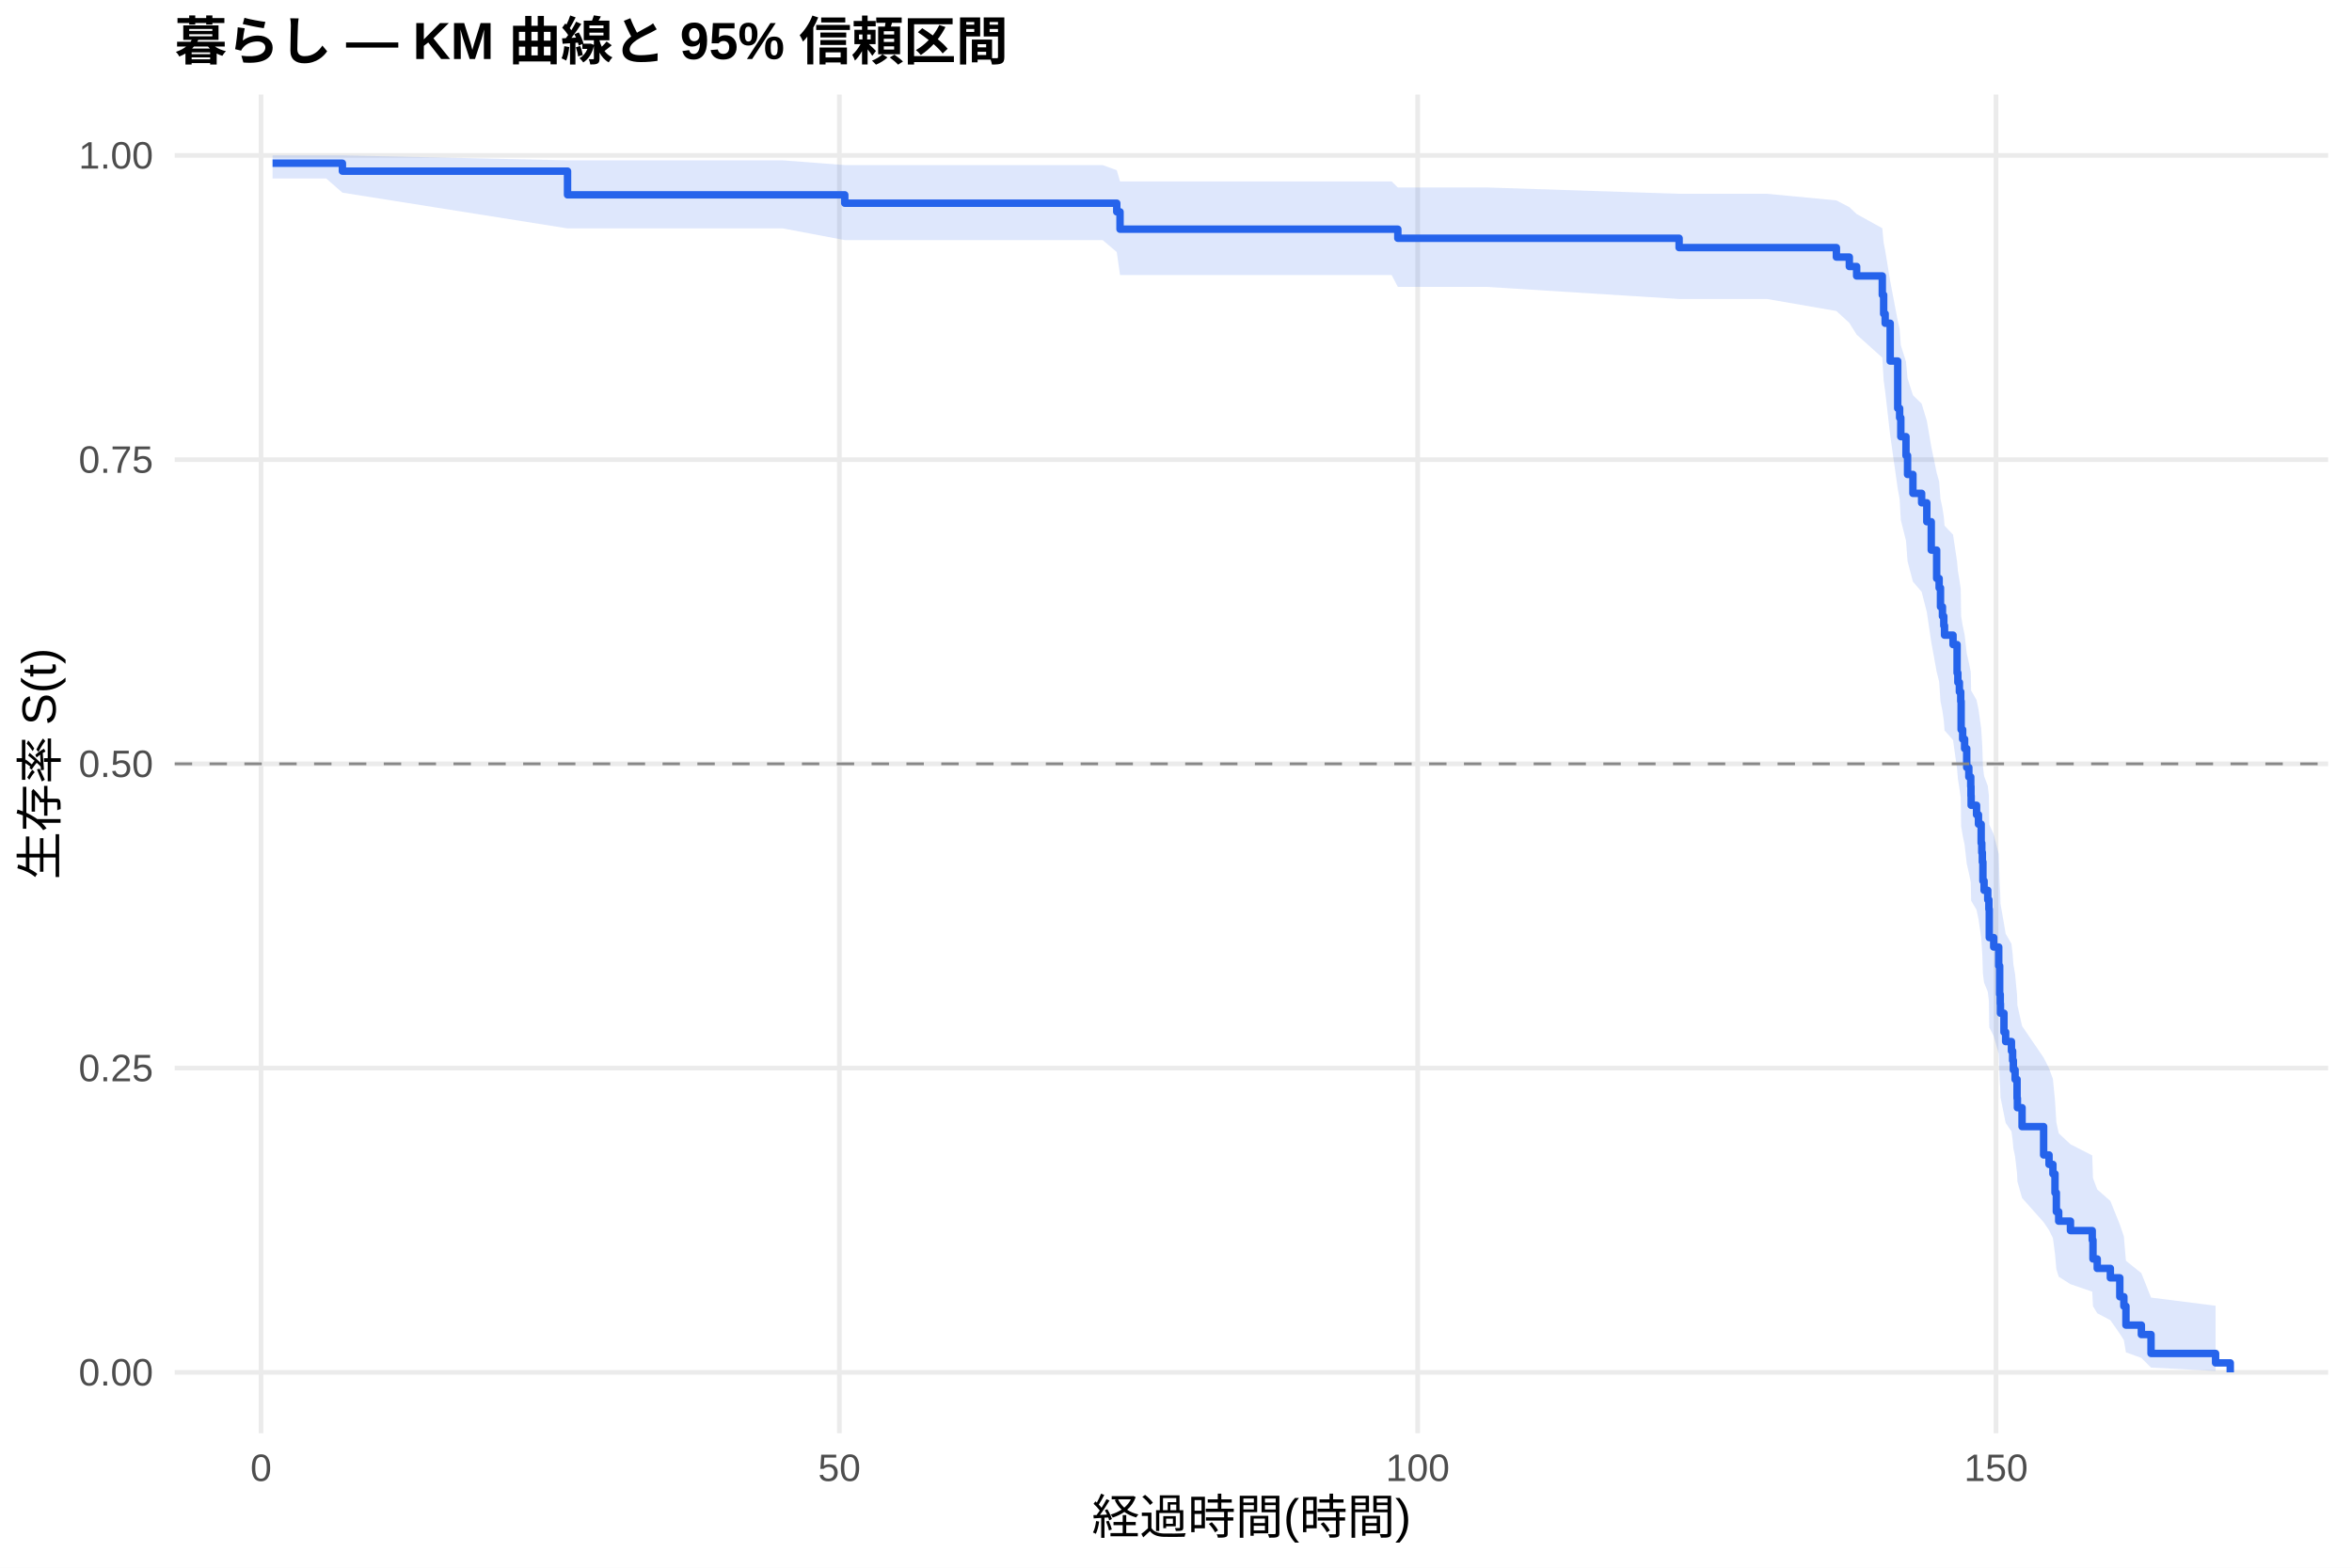
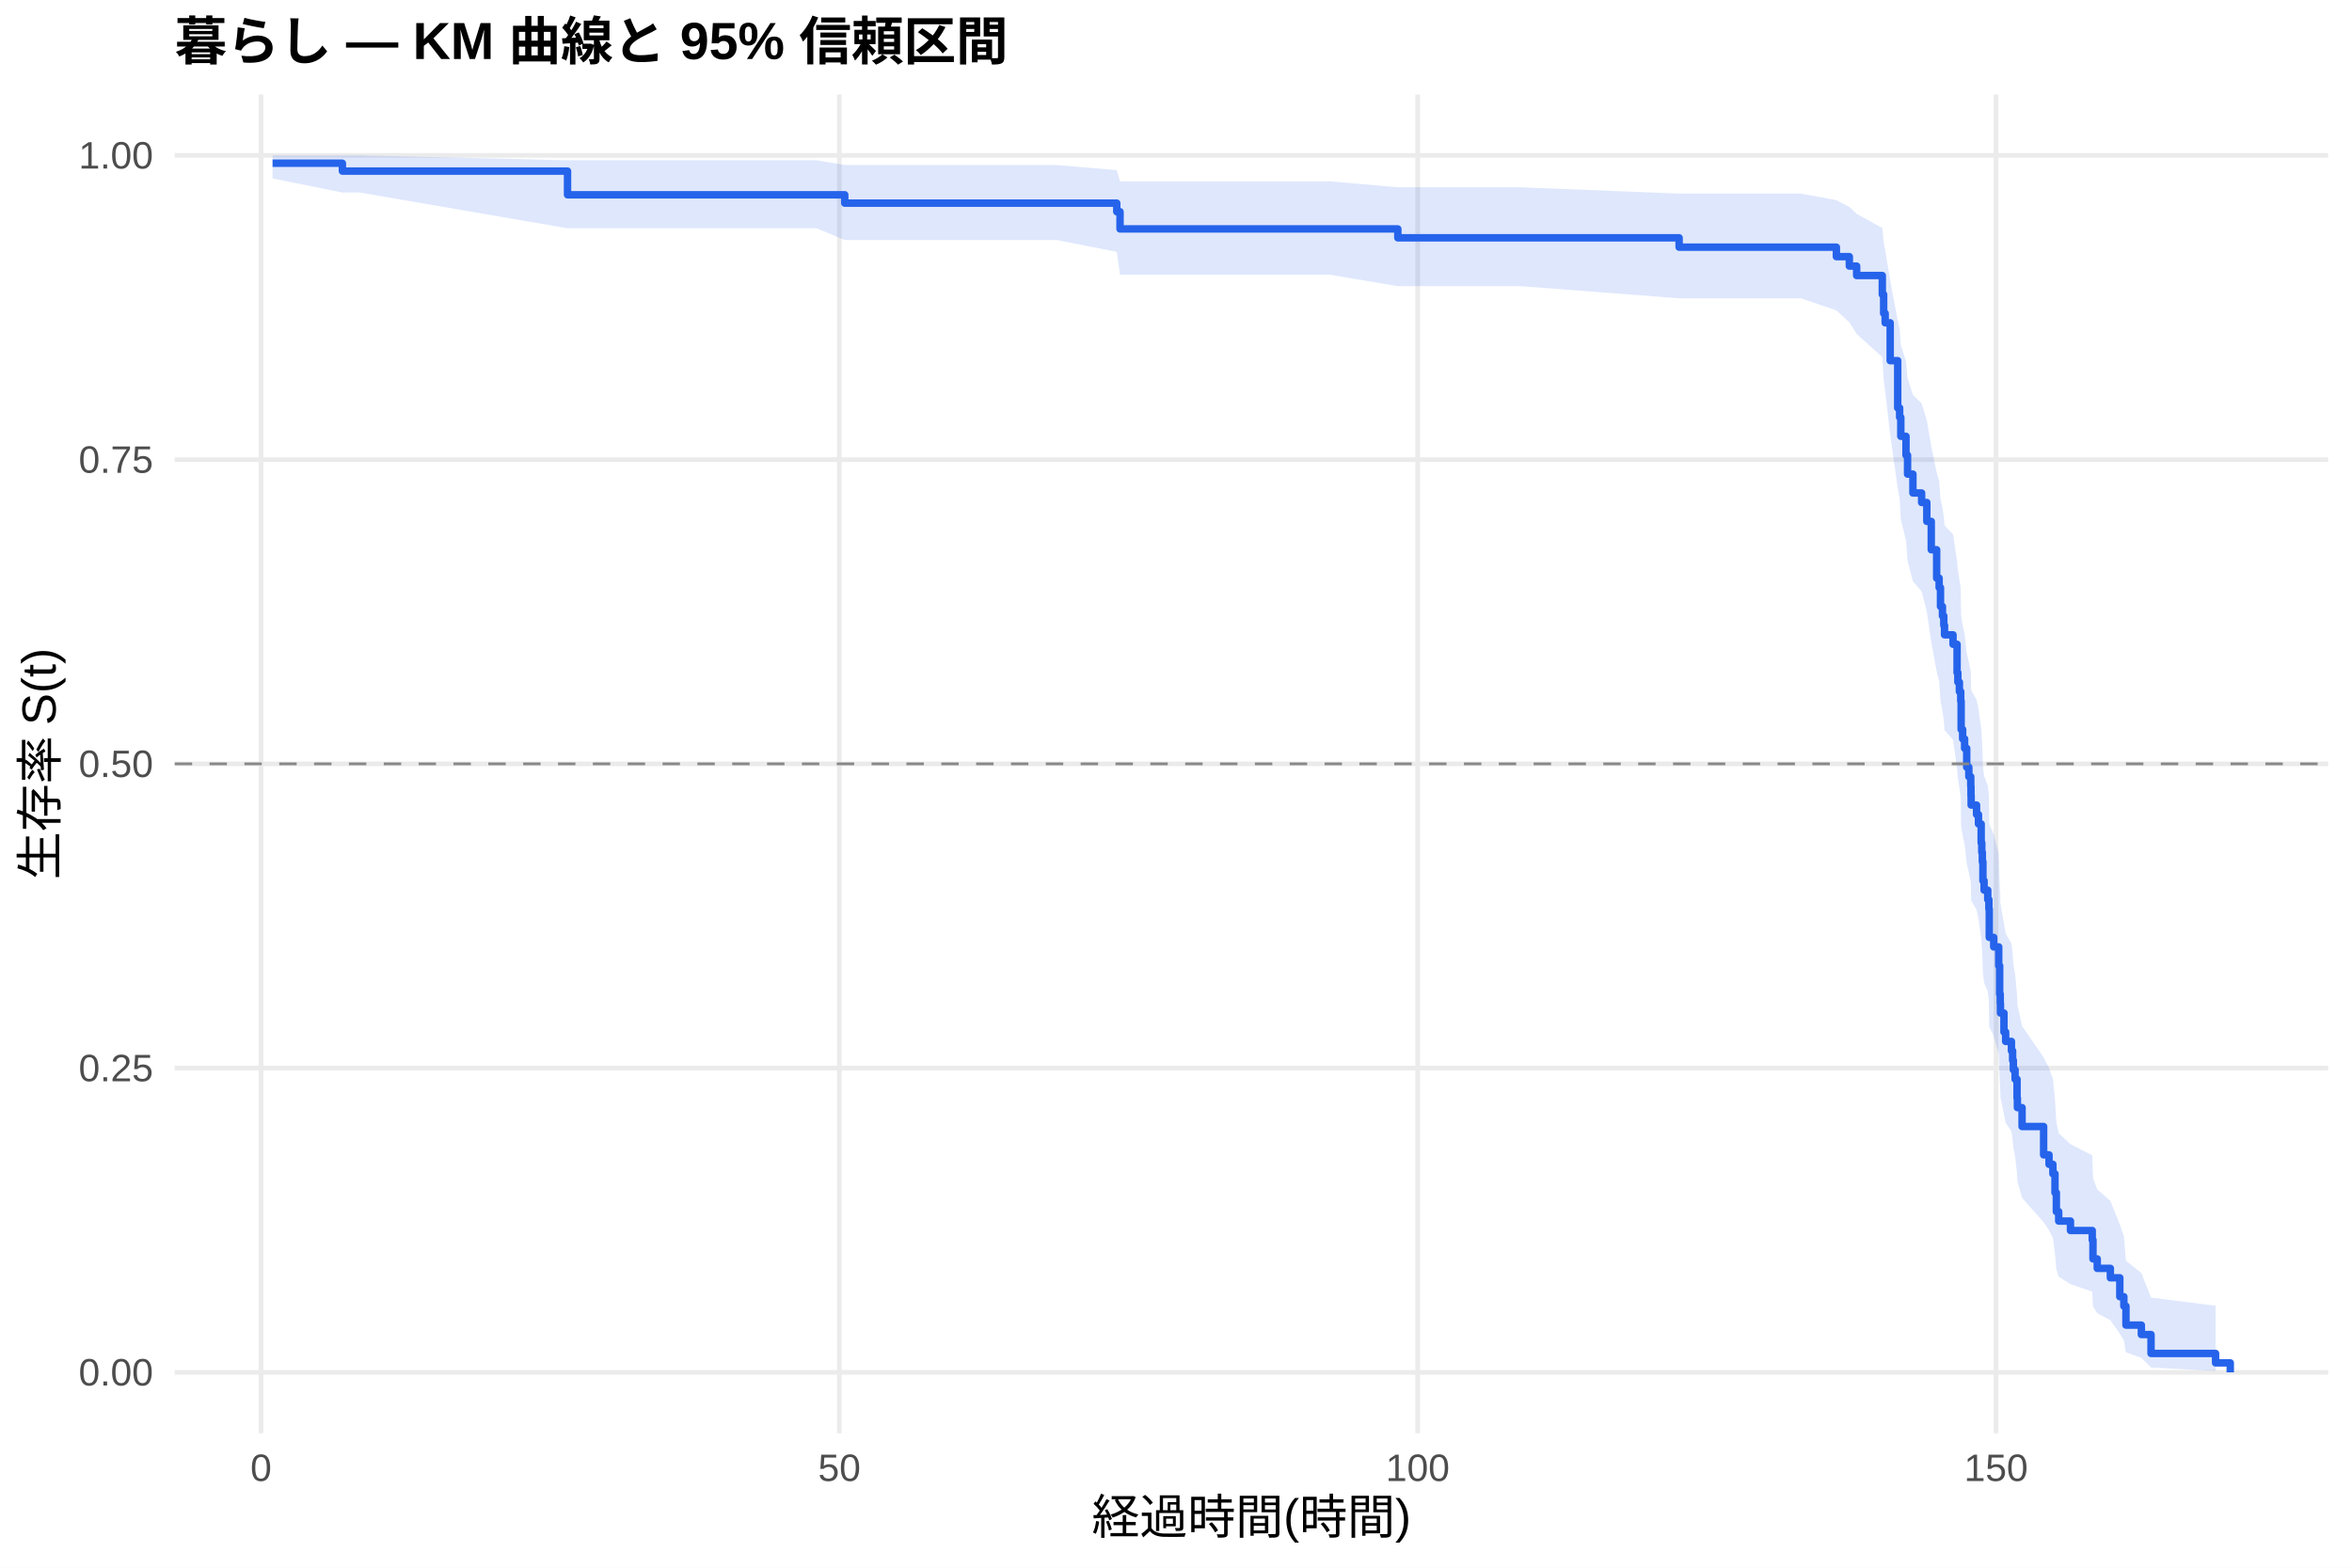
<svg xmlns="http://www.w3.org/2000/svg" width="540.00pt" height="360.00pt" viewBox="0 0 540.00 360.00">
  <g class="svglite">
    <defs>
      <style type="text/css">
    .svglite line, .svglite polyline, .svglite polygon, .svglite path, .svglite rect, .svglite circle {
      fill: none;
      stroke: #000000;
      stroke-linecap: round;
      stroke-linejoin: round;
      stroke-miterlimit: 10.00;
    }
    .svglite text {
      white-space: pre;
    }
    .svglite g.glyphgroup path {
      fill: inherit;
      stroke: none;
    }
  </style>
    </defs>
    <rect width="100%" height="100%" style="stroke: none; fill: #FFFFFF;" />
    <defs>
      <clipPath id="cpMC4wMHw1NDAuMDB8MC4wMHwzNjAuMDA=">
        <rect x="0.00" y="0.00" width="540.00" height="360.00" />
      </clipPath>
    </defs>
    <g clip-path="url(#cpMC4wMHw1NDAuMDB8MC4wMHwzNjAuMDA=)">
      <rect x="0" y="0.00" width="540.00" height="360.00" style="stroke-width: 1.07; stroke: none; fill: #FFFFFF;" />
    </g>
    <defs>
      <clipPath id="cpNDAuMTF8NTM0LjUyfDIxLjcxfDMyOS4xMg==">
        <rect x="40.11" y="21.71" width="494.41" height="307.41" />
      </clipPath>
    </defs>
    <g clip-path="url(#cpNDAuMTF8NTM0LjUyfDIxLjcxfDMyOS4xMg==)">
      <polyline points="40.11,315.14 534.52,315.14 " style="stroke-width: 1.07; stroke: #EBEBEB; stroke-linecap: butt;" />
      <polyline points="40.11,245.28 534.52,245.28 " style="stroke-width: 1.07; stroke: #EBEBEB; stroke-linecap: butt;" />
      <polyline points="40.11,175.41 534.52,175.41 " style="stroke-width: 1.07; stroke: #EBEBEB; stroke-linecap: butt;" />
      <polyline points="40.11,105.55 534.52,105.55 " style="stroke-width: 1.07; stroke: #EBEBEB; stroke-linecap: butt;" />
      <polyline points="40.11,35.68 534.52,35.68 " style="stroke-width: 1.07; stroke: #EBEBEB; stroke-linecap: butt;" />
      <polyline points="59.93,329.12 59.93,21.71 " style="stroke-width: 1.07; stroke: #EBEBEB; stroke-linecap: butt;" />
      <polyline points="192.71,329.12 192.71,21.71 " style="stroke-width: 1.07; stroke: #EBEBEB; stroke-linecap: butt;" />
      <polyline points="325.49,329.12 325.49,21.71 " style="stroke-width: 1.07; stroke: #EBEBEB; stroke-linecap: butt;" />
      <polyline points="458.27,329.12 458.27,21.71 " style="stroke-width: 1.07; stroke: #EBEBEB; stroke-linecap: butt;" />
-       <polygon points="62.58,35.68 74.89,35.68 78.61,35.68 130.30,36.82 142.16,36.82 156.11,36.82 171.64,36.82 179.74,36.82 193.95,37.91 203.20,37.91 219.13,37.91 234.89,37.91 253.17,37.91 256.40,39.09 257.15,41.66 282.47,41.66 297.52,41.66 319.51,41.66 320.93,43.05 341.33,43.05 385.51,44.50 405.69,44.50 421.62,46.02 424.59,47.57 426.27,49.15 432.16,52.41 432.47,55.78 432.82,57.49 433.97,64.52 435.70,73.64 436.14,75.50 436.41,79.26 437.60,83.05 437.96,86.88 439.19,90.75 441.19,92.70 442.38,96.61 443.40,102.55 444.64,108.54 445.21,110.56 445.52,114.60 445.97,116.64 446.28,118.68 446.45,120.72 448.40,122.77 449.33,128.97 449.51,131.05 449.86,133.13 450.17,135.22 450.26,141.52 450.61,143.63 451.06,145.75 451.54,150.00 452.03,152.14 452.47,154.28 452.52,156.43 452.56,158.58 453.80,160.74 454.24,162.90 454.86,167.25 455.00,169.43 455.13,171.62 455.26,176.01 455.53,178.22 456.37,180.43 456.63,182.65 456.72,189.35 457.74,191.59 458.89,196.10 459.11,202.91 459.24,205.19 459.29,207.49 460.09,212.09 460.48,214.41 461.81,216.73 462.08,219.06 462.25,221.40 462.65,223.75 463.10,228.47 463.18,230.84 464.25,235.62 469.20,242.87 470.44,245.31 471.33,247.76 471.81,252.70 472.12,257.70 472.66,260.23 475.36,262.77 480.36,265.33 480.53,270.51 481.51,273.14 484.52,275.79 486.69,281.18 487.62,283.92 488.10,289.52 491.64,292.37 493.86,297.97 508.68,299.85 508.68,314.83 493.86,314.05 491.64,311.83 488.10,310.55 487.62,307.75 486.69,306.27 484.52,303.17 481.51,301.57 480.53,299.94 480.36,296.61 475.36,294.90 472.66,293.18 472.12,291.44 471.81,287.91 471.33,284.31 470.44,282.49 469.20,280.66 464.25,275.10 463.18,271.33 463.10,269.44 462.65,265.61 462.25,263.69 462.08,261.75 461.81,259.81 460.48,257.86 460.09,255.90 459.29,251.96 459.24,249.98 459.11,247.99 458.89,241.98 457.74,237.94 456.72,235.91 456.63,229.78 456.37,227.72 455.53,225.66 455.26,223.59 455.13,219.43 455.00,217.35 454.86,215.25 454.24,211.05 453.80,208.94 452.56,206.83 452.52,204.70 452.47,202.58 452.03,200.44 451.54,198.30 451.06,194.01 450.61,191.85 450.26,189.69 450.17,183.16 449.86,180.98 449.51,178.78 449.33,176.59 448.40,169.95 446.45,167.73 446.28,165.50 445.97,163.27 445.52,161.02 445.21,156.52 444.64,154.26 443.40,147.43 442.38,140.54 441.19,135.90 439.19,133.57 437.96,128.89 437.60,124.17 436.41,119.41 436.14,114.62 435.70,112.20 433.97,99.95 432.82,89.88 432.47,87.31 432.16,82.13 426.27,76.84 424.59,74.15 421.62,71.42 405.69,68.66 385.51,68.66 341.33,65.88 320.93,65.88 319.51,63.16 297.52,63.16 282.47,63.16 257.15,63.16 256.40,57.88 253.17,55.14 234.89,55.14 219.13,55.14 203.20,55.14 193.95,55.14 179.74,52.45 171.64,52.45 156.11,52.45 142.16,52.45 130.30,52.45 78.61,44.24 74.89,40.98 62.58,40.98 " style="stroke-width: 0.00; stroke: none; stroke-linecap: butt; fill: #2563EB; fill-opacity: 0.15;" />
-       <polyline points="62.58,35.68 74.89,35.68 78.61,35.68 130.30,36.82 142.16,36.82 156.11,36.82 171.64,36.82 179.74,36.82 193.95,37.91 203.20,37.91 219.13,37.91 234.89,37.91 253.17,37.91 256.40,39.09 257.15,41.66 282.47,41.66 297.52,41.66 319.51,41.66 320.93,43.05 341.33,43.05 385.51,44.50 405.69,44.50 421.62,46.02 424.59,47.57 426.27,49.15 432.16,52.41 432.47,55.78 432.82,57.49 433.97,64.52 435.70,73.64 436.14,75.50 436.41,79.26 437.60,83.05 437.96,86.88 439.19,90.75 441.19,92.70 442.38,96.61 443.40,102.55 444.64,108.54 445.21,110.56 445.52,114.60 445.97,116.64 446.28,118.68 446.45,120.72 448.40,122.77 449.33,128.97 449.51,131.05 449.86,133.13 450.17,135.22 450.26,141.52 450.61,143.63 451.06,145.75 451.54,150.00 452.03,152.14 452.47,154.28 452.52,156.43 452.56,158.58 453.80,160.74 454.24,162.90 454.86,167.25 455.00,169.43 455.13,171.62 455.26,176.01 455.53,178.22 456.37,180.43 456.63,182.65 456.72,189.35 457.74,191.59 458.89,196.10 459.11,202.91 459.24,205.19 459.29,207.49 460.09,212.09 460.48,214.41 461.81,216.73 462.08,219.06 462.25,221.40 462.65,223.75 463.10,228.47 463.18,230.84 464.25,235.62 469.20,242.87 470.44,245.31 471.33,247.76 471.81,252.70 472.12,257.70 472.66,260.23 475.36,262.77 480.36,265.33 480.53,270.51 481.51,273.14 484.52,275.79 486.69,281.18 487.62,283.92 488.10,289.52 491.64,292.37 493.86,297.97 508.68,299.85 " style="stroke-width: 1.07; stroke: none; stroke-linecap: butt;" />
-       <polyline points="508.68,314.83 493.86,314.05 491.64,311.83 488.10,310.55 487.62,307.75 486.69,306.27 484.52,303.17 481.51,301.57 480.53,299.94 480.36,296.61 475.36,294.90 472.66,293.18 472.12,291.44 471.81,287.91 471.33,284.31 470.44,282.49 469.20,280.66 464.25,275.10 463.18,271.33 463.10,269.44 462.65,265.61 462.25,263.69 462.08,261.75 461.81,259.81 460.48,257.86 460.09,255.90 459.29,251.96 459.24,249.98 459.11,247.99 458.89,241.98 457.74,237.94 456.72,235.91 456.63,229.78 456.37,227.72 455.53,225.66 455.26,223.59 455.13,219.43 455.00,217.35 454.86,215.25 454.24,211.05 453.80,208.94 452.56,206.83 452.52,204.70 452.47,202.58 452.03,200.44 451.54,198.30 451.06,194.01 450.61,191.85 450.26,189.69 450.17,183.16 449.86,180.98 449.51,178.78 449.33,176.59 448.40,169.95 446.45,167.73 446.28,165.50 445.97,163.27 445.52,161.02 445.21,156.52 444.64,154.26 443.40,147.43 442.38,140.54 441.19,135.90 439.19,133.57 437.96,128.89 437.60,124.17 436.41,119.41 436.14,114.62 435.70,112.20 433.97,99.95 432.82,89.88 432.47,87.31 432.16,82.13 426.27,76.84 424.59,74.15 421.62,71.42 405.69,68.66 385.51,68.66 341.33,65.88 320.93,65.88 319.51,63.16 297.52,63.16 282.47,63.16 257.15,63.16 256.40,57.88 253.17,55.14 234.89,55.14 219.13,55.14 203.20,55.14 193.95,55.14 179.74,52.45 171.64,52.45 156.11,52.45 142.16,52.45 130.30,52.45 78.61,44.24 74.89,40.98 62.58,40.98 " style="stroke-width: 1.07; stroke: none; stroke-linecap: butt;" />
-       <polyline points="62.58,37.48 74.89,37.48 74.89,37.48 78.61,37.48 78.61,39.30 130.30,39.30 130.30,44.74 142.16,44.74 142.16,44.74 156.11,44.74 156.11,44.74 171.64,44.74 171.64,44.74 179.74,44.74 179.74,44.74 193.95,44.74 193.95,46.66 203.20,46.66 203.20,46.66 219.13,46.66 219.13,46.66 234.89,46.66 234.89,46.66 253.17,46.66 253.17,46.66 256.40,46.66 256.40,48.65 257.15,48.65 257.15,52.63 282.47,52.63 282.47,52.63 297.52,52.63 297.52,52.63 319.51,52.63 319.51,52.63 320.93,52.63 320.93,54.71 341.33,54.71 341.33,54.71 385.51,54.71 385.51,56.86 405.69,56.86 405.69,56.86 421.62,56.86 421.62,59.03 424.59,59.03 424.59,61.20 426.27,61.20 426.27,63.37 432.16,63.37 432.16,67.72 432.47,67.72 432.47,72.06 432.82,72.06 432.82,74.23 433.97,74.23 433.97,82.91 435.70,82.91 435.70,93.76 436.14,93.76 436.14,95.93 436.41,95.93 436.41,100.27 437.60,100.27 437.60,104.61 437.96,104.61 437.96,108.95 439.19,108.95 439.19,113.29 441.19,113.29 441.19,115.46 442.38,115.46 442.38,119.81 443.40,119.81 443.40,126.32 444.64,126.32 444.64,132.83 445.21,132.83 445.21,135.00 445.52,135.00 445.52,139.34 445.97,139.34 445.97,141.51 446.28,141.51 446.28,143.68 446.45,143.68 446.45,145.85 448.40,145.85 448.40,148.02 449.33,148.02 449.33,154.53 449.51,154.53 449.51,156.70 449.86,156.70 449.86,158.87 450.17,158.87 450.17,161.04 450.26,161.04 450.26,167.55 450.61,167.55 450.61,169.72 451.06,169.72 451.06,171.90 451.54,171.90 451.54,176.24 452.03,176.24 452.03,178.41 452.47,178.41 452.47,180.58 452.52,180.58 452.52,182.75 452.56,182.75 452.56,184.92 453.80,184.92 453.80,187.09 454.24,187.09 454.24,189.26 454.86,189.26 454.86,193.60 455.00,193.60 455.00,195.77 455.13,195.77 455.13,197.94 455.26,197.94 455.26,202.28 455.53,202.28 455.53,204.45 456.37,204.45 456.37,206.62 456.63,206.62 456.63,208.79 456.72,208.79 456.72,215.30 457.74,215.30 457.74,217.47 458.89,217.47 458.89,221.81 459.11,221.81 459.11,228.33 459.24,228.33 459.24,230.50 459.29,230.50 459.29,232.67 460.09,232.67 460.09,237.01 460.48,237.01 460.48,239.18 461.81,239.18 461.81,241.35 462.08,241.35 462.08,243.52 462.25,243.52 462.25,245.69 462.65,245.69 462.65,247.86 463.10,247.86 463.10,252.20 463.18,252.20 463.18,254.37 464.25,254.37 464.25,258.71 469.20,258.71 469.20,265.22 470.44,265.22 470.44,267.39 471.33,267.39 471.33,269.56 471.81,269.56 471.81,273.90 472.12,273.90 472.12,278.25 472.66,278.25 472.66,280.42 475.36,280.42 475.36,282.59 480.36,282.59 480.36,284.76 480.53,284.76 480.53,289.10 481.51,289.10 481.51,291.27 484.52,291.27 484.52,293.44 486.69,293.44 486.69,297.78 487.62,297.78 487.62,299.95 488.10,299.95 488.10,304.29 491.64,304.29 491.64,306.46 493.86,306.46 493.86,310.80 508.68,310.80 508.68,312.97 512.05,312.97 512.05,315.14 " style="stroke-width: 1.71; stroke: #2563EB; stroke-linecap: butt;" />
+       <polygon points="62.58,35.68 78.61,35.68 82.63,35.68 130.30,36.81 149.91,36.81 163.85,36.81 179.39,36.81 187.49,36.81 193.95,37.90 210.94,37.90 226.88,37.90 242.63,37.90 256.40,39.08 257.15,41.64 260.91,41.64 290.21,41.64 305.26,41.64 320.93,43.01 327.26,43.01 349.08,43.01 385.51,44.46 413.44,44.46 421.62,45.97 424.59,47.52 426.27,49.10 432.16,52.36 432.47,55.72 432.82,57.43 433.97,64.46 435.70,73.58 436.14,75.44 436.41,79.19 437.60,82.99 437.96,86.82 439.19,90.69 441.19,92.63 442.38,96.55 443.40,102.48 444.64,108.48 445.21,110.50 445.52,114.54 445.97,116.58 446.28,118.62 446.45,120.66 448.40,122.71 449.33,128.91 449.51,130.99 449.86,133.07 450.17,135.16 450.26,141.46 450.61,143.57 451.06,145.69 451.54,149.95 452.03,152.08 452.47,154.23 452.52,156.37 452.56,158.53 453.80,160.69 454.24,162.85 454.86,167.20 455.00,169.38 455.13,171.57 455.26,175.97 455.53,178.17 456.37,180.39 456.63,182.61 456.72,189.30 457.74,191.55 458.89,196.06 459.11,202.87 459.24,205.15 459.29,207.45 460.09,212.06 460.48,214.37 461.81,216.69 462.08,219.03 462.25,221.36 462.65,223.71 463.10,228.44 463.18,230.81 464.25,235.59 469.20,242.84 470.44,245.28 471.33,247.74 471.81,252.68 472.12,257.68 472.66,260.21 475.36,262.75 480.36,265.31 480.53,270.50 481.51,273.12 484.52,275.78 486.69,281.17 487.62,283.91 488.10,289.51 491.64,292.36 493.86,297.97 508.68,299.85 508.68,314.83 493.86,314.04 491.64,311.83 488.10,310.54 487.62,307.75 486.69,306.26 484.52,303.17 481.51,301.57 480.53,299.94 480.36,296.60 475.36,294.90 472.66,293.17 472.12,291.43 471.81,287.90 471.33,284.30 470.44,282.48 469.20,280.65 464.25,275.08 463.18,271.31 463.10,269.42 462.65,265.59 462.25,263.66 462.08,261.73 461.81,259.79 460.48,257.83 460.09,255.87 459.29,251.93 459.24,249.95 459.11,247.96 458.89,241.94 457.74,237.90 456.72,235.87 456.63,229.74 456.37,227.68 455.53,225.62 455.26,223.55 455.13,219.39 455.00,217.30 454.86,215.21 454.24,211.00 453.80,208.89 452.56,206.78 452.52,204.65 452.47,202.52 452.03,200.39 451.54,198.25 451.06,193.95 450.61,191.79 450.26,189.63 450.17,183.10 449.86,180.91 449.51,178.72 449.33,176.52 448.40,169.88 446.45,167.66 446.28,165.43 445.97,163.19 445.52,160.95 445.21,156.44 444.64,154.18 443.40,147.35 442.38,140.45 441.19,135.81 439.19,133.48 437.96,128.79 437.60,124.07 436.41,119.31 436.14,114.51 435.70,112.09 433.97,99.83 432.82,89.75 432.47,87.18 432.16,81.99 426.27,76.69 424.59,74.00 421.62,71.27 413.44,68.50 385.51,68.50 349.08,65.71 327.26,65.71 320.93,65.71 305.26,63.07 290.21,63.07 260.91,63.07 257.15,63.07 256.40,57.83 242.63,55.12 226.88,55.12 210.94,55.12 193.95,55.12 187.49,52.42 179.39,52.42 163.85,52.42 149.91,52.42 130.30,52.42 82.63,44.21 78.61,44.21 62.58,40.98 " style="stroke-width: 0.00; stroke: none; stroke-linecap: butt; fill: #2563EB; fill-opacity: 0.15;" />
+       <polyline points="62.58,35.68 78.61,35.68 82.63,35.68 130.30,36.81 149.91,36.81 163.85,36.81 179.39,36.81 187.49,36.81 193.95,37.90 210.94,37.90 226.88,37.90 242.63,37.90 256.40,39.08 257.15,41.64 260.91,41.64 290.21,41.64 305.26,41.64 320.93,43.01 327.26,43.01 349.08,43.01 385.51,44.46 413.44,44.46 421.62,45.97 424.59,47.52 426.27,49.10 432.16,52.36 432.47,55.72 432.82,57.43 433.97,64.46 435.70,73.58 436.14,75.44 436.41,79.19 437.60,82.99 437.96,86.82 439.19,90.69 441.19,92.63 442.38,96.55 443.40,102.48 444.64,108.48 445.21,110.50 445.52,114.54 445.97,116.58 446.28,118.62 446.45,120.66 448.40,122.71 449.33,128.91 449.51,130.99 449.86,133.07 450.17,135.16 450.26,141.46 450.61,143.57 451.06,145.69 451.54,149.95 452.03,152.08 452.47,154.23 452.52,156.37 452.56,158.53 453.80,160.69 454.24,162.85 454.86,167.20 455.00,169.38 455.13,171.57 455.26,175.97 455.53,178.17 456.37,180.39 456.63,182.61 456.72,189.30 457.74,191.55 458.89,196.06 459.11,202.87 459.24,205.15 459.29,207.45 460.09,212.06 460.48,214.37 461.81,216.69 462.08,219.03 462.25,221.36 462.65,223.71 463.10,228.44 463.18,230.81 464.25,235.59 469.20,242.84 470.44,245.28 471.33,247.74 471.81,252.68 472.12,257.68 472.66,260.21 475.36,262.75 480.36,265.31 480.53,270.50 481.51,273.12 484.52,275.78 486.69,281.17 487.62,283.91 488.10,289.51 491.64,292.36 493.86,297.97 508.68,299.85 " style="stroke-width: 1.07; stroke: none; stroke-linecap: butt;" />
+       <polyline points="508.68,314.83 493.86,314.04 491.64,311.83 488.10,310.54 487.62,307.75 486.69,306.26 484.52,303.17 481.51,301.57 480.53,299.94 480.36,296.60 475.36,294.90 472.66,293.17 472.12,291.43 471.81,287.90 471.33,284.30 470.44,282.48 469.20,280.65 464.25,275.08 463.18,271.31 463.10,269.42 462.65,265.59 462.25,263.66 462.08,261.73 461.81,259.79 460.48,257.83 460.09,255.87 459.29,251.93 459.24,249.95 459.11,247.96 458.89,241.94 457.74,237.90 456.72,235.87 456.63,229.74 456.37,227.68 455.53,225.62 455.26,223.55 455.13,219.39 455.00,217.30 454.86,215.21 454.24,211.00 453.80,208.89 452.56,206.78 452.52,204.65 452.47,202.52 452.03,200.39 451.54,198.25 451.06,193.95 450.61,191.79 450.26,189.63 450.17,183.10 449.86,180.91 449.51,178.72 449.33,176.52 448.40,169.88 446.45,167.66 446.28,165.43 445.97,163.19 445.52,160.95 445.21,156.44 444.64,154.18 443.40,147.35 442.38,140.45 441.19,135.81 439.19,133.48 437.96,128.79 437.60,124.07 436.41,119.31 436.14,114.51 435.70,112.09 433.97,99.83 432.82,89.75 432.47,87.18 432.16,81.99 426.27,76.69 424.59,74.00 421.62,71.27 413.44,68.50 385.51,68.50 349.08,65.71 327.26,65.71 320.93,65.71 305.26,63.07 290.21,63.07 260.91,63.07 257.15,63.07 256.40,57.83 242.63,55.12 226.88,55.12 210.94,55.12 193.95,55.12 187.49,52.42 179.39,52.42 163.85,52.42 149.91,52.42 130.30,52.42 82.63,44.21 78.61,44.21 62.58,40.98 " style="stroke-width: 1.07; stroke: none; stroke-linecap: butt;" />
+       <polyline points="62.58,37.48 78.61,37.48 78.61,39.29 82.63,39.29 82.63,39.29 130.30,39.29 130.30,44.73 149.91,44.73 149.91,44.73 163.85,44.73 163.85,44.73 179.39,44.73 179.39,44.73 187.49,44.73 187.49,44.73 193.95,44.73 193.95,46.65 210.94,46.65 210.94,46.65 226.88,46.65 226.88,46.65 242.63,46.65 242.63,46.65 256.40,46.65 256.40,48.62 257.15,48.62 257.15,52.57 260.91,52.57 260.91,52.57 290.21,52.57 290.21,52.57 305.26,52.57 305.26,52.57 320.93,52.57 320.93,54.61 327.26,54.61 327.26,54.61 349.08,54.61 349.08,54.61 385.51,54.61 385.51,56.76 413.44,56.76 413.44,56.76 421.62,56.76 421.62,58.93 424.59,58.93 424.59,61.10 426.27,61.10 426.27,63.27 432.16,63.27 432.16,67.62 432.47,67.62 432.47,71.96 432.82,71.96 432.82,74.13 433.97,74.13 433.97,82.82 435.70,82.82 435.70,93.67 436.14,93.67 436.14,95.84 436.41,95.84 436.41,100.19 437.60,100.19 437.60,104.53 437.96,104.53 437.96,108.87 439.19,108.87 439.19,113.21 441.19,113.21 441.19,115.39 442.38,115.39 442.38,119.73 443.40,119.73 443.40,126.24 444.64,126.24 444.64,132.76 445.21,132.76 445.21,134.93 445.52,134.93 445.52,139.27 445.97,139.27 445.97,141.44 446.28,141.44 446.28,143.61 446.45,143.61 446.45,145.78 448.40,145.78 448.40,147.95 449.33,147.95 449.33,154.47 449.51,154.47 449.51,156.64 449.86,156.64 449.86,158.81 450.17,158.81 450.17,160.98 450.26,160.98 450.26,167.50 450.61,167.50 450.61,169.67 451.06,169.67 451.06,171.84 451.54,171.84 451.54,176.18 452.03,176.18 452.03,178.35 452.47,178.35 452.47,180.52 452.52,180.52 452.52,182.69 452.56,182.69 452.56,184.87 453.80,184.87 453.80,187.04 454.24,187.04 454.24,189.21 454.86,189.21 454.86,193.55 455.00,193.55 455.00,195.72 455.13,195.72 455.13,197.89 455.26,197.89 455.26,202.24 455.53,202.24 455.53,204.41 456.37,204.41 456.37,206.58 456.63,206.58 456.63,208.75 456.72,208.75 456.72,215.26 457.74,215.26 457.74,217.44 458.89,217.44 458.89,221.78 459.11,221.78 459.11,228.29 459.24,228.29 459.24,230.46 459.29,230.46 459.29,232.63 460.09,232.63 460.09,236.98 460.48,236.98 460.48,239.15 461.81,239.15 461.81,241.32 462.08,241.32 462.08,243.49 462.25,243.49 462.25,245.66 462.65,245.66 462.65,247.83 463.10,247.83 463.10,252.18 463.18,252.18 463.18,254.35 464.25,254.35 464.25,258.69 469.20,258.69 469.20,265.20 470.44,265.20 470.44,267.37 471.33,267.37 471.33,269.55 471.81,269.55 471.81,273.89 472.12,273.89 472.12,278.23 472.66,278.23 472.66,280.40 475.36,280.40 475.36,282.57 480.36,282.57 480.36,284.74 480.53,284.74 480.53,289.09 481.51,289.09 481.51,291.26 484.52,291.26 484.52,293.43 486.69,293.43 486.69,297.77 487.62,297.77 487.62,299.94 488.10,299.94 488.10,304.29 491.64,304.29 491.64,306.46 493.86,306.46 493.86,310.80 508.68,310.80 508.68,312.97 512.05,312.97 512.05,315.14 " style="stroke-width: 1.71; stroke: #2563EB; stroke-linecap: butt;" />
      <line x1="40.11" y1="175.41" x2="534.52" y2="175.41" style="stroke-width: 0.64; stroke: #888888; stroke-dasharray: 4.00,4.00; stroke-linecap: butt;" />
    </g>
    <g clip-path="url(#cpMC4wMHw1NDAuMDB8MC4wMHwzNjAuMDA=)">
      <text x="35.18" y="318.17" text-anchor="end" style="font-size: 8.80px;fill: #4D4D4D; font-family: &quot;Liberation Sans&quot;;" textLength="17.11px" lengthAdjust="spacingAndGlyphs">0.00</text>
      <text x="35.18" y="248.30" text-anchor="end" style="font-size: 8.80px;fill: #4D4D4D; font-family: &quot;Liberation Sans&quot;;" textLength="17.11px" lengthAdjust="spacingAndGlyphs">0.25</text>
      <text x="35.18" y="178.44" text-anchor="end" style="font-size: 8.80px;fill: #4D4D4D; font-family: &quot;Liberation Sans&quot;;" textLength="17.11px" lengthAdjust="spacingAndGlyphs">0.50</text>
      <text x="35.18" y="108.57" text-anchor="end" style="font-size: 8.80px;fill: #4D4D4D; font-family: &quot;Liberation Sans&quot;;" textLength="17.11px" lengthAdjust="spacingAndGlyphs">0.75</text>
      <text x="35.18" y="38.71" text-anchor="end" style="font-size: 8.80px;fill: #4D4D4D; font-family: &quot;Liberation Sans&quot;;" textLength="17.11px" lengthAdjust="spacingAndGlyphs">1.00</text>
      <text x="59.93" y="340.10" text-anchor="middle" style="font-size: 8.80px;fill: #4D4D4D; font-family: &quot;Liberation Sans&quot;;" textLength="4.89px" lengthAdjust="spacingAndGlyphs">0</text>
      <text x="192.71" y="340.10" text-anchor="middle" style="font-size: 8.80px;fill: #4D4D4D; font-family: &quot;Liberation Sans&quot;;" textLength="9.78px" lengthAdjust="spacingAndGlyphs">50</text>
      <text x="325.49" y="340.10" text-anchor="middle" style="font-size: 8.80px;fill: #4D4D4D; font-family: &quot;Liberation Sans&quot;;" textLength="14.67px" lengthAdjust="spacingAndGlyphs">100</text>
      <text x="458.27" y="340.10" text-anchor="middle" style="font-size: 8.80px;fill: #4D4D4D; font-family: &quot;Liberation Sans&quot;;" textLength="14.67px" lengthAdjust="spacingAndGlyphs">150</text>
      <text x="287.32" y="352.24" text-anchor="middle" style="font-size: 11.00px; font-family: &quot;Liberation Sans&quot;;" textLength="73.31px" lengthAdjust="spacingAndGlyphs">経過時間(時間)</text>
      <text transform="translate(13.05,175.41) rotate(-90)" text-anchor="middle" style="font-size: 11.00px; font-family: &quot;Liberation Sans&quot;;" textLength="53.78px" lengthAdjust="spacingAndGlyphs">生存率 S(t)</text>
      <text x="40.11" y="13.74" style="font-size: 12.00px; font-weight: bold; font-family: &quot;Liberation Sans&quot;;" textLength="191.33px" lengthAdjust="spacingAndGlyphs">暮らし — KM 曲線と 95% 信頼区間</text>
    </g>
  </g>
</svg>
